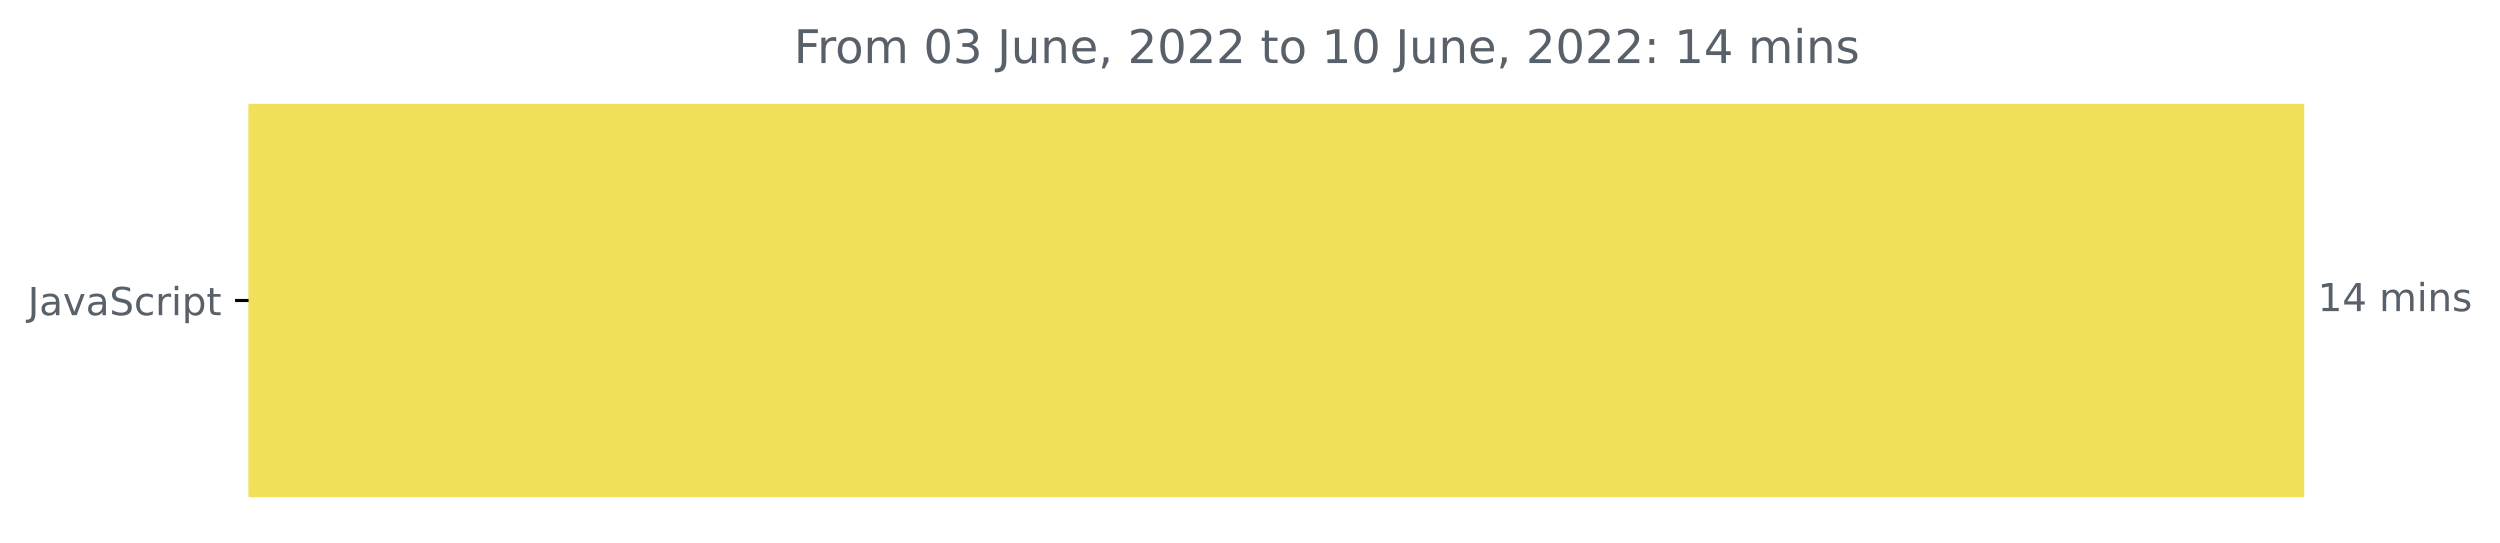
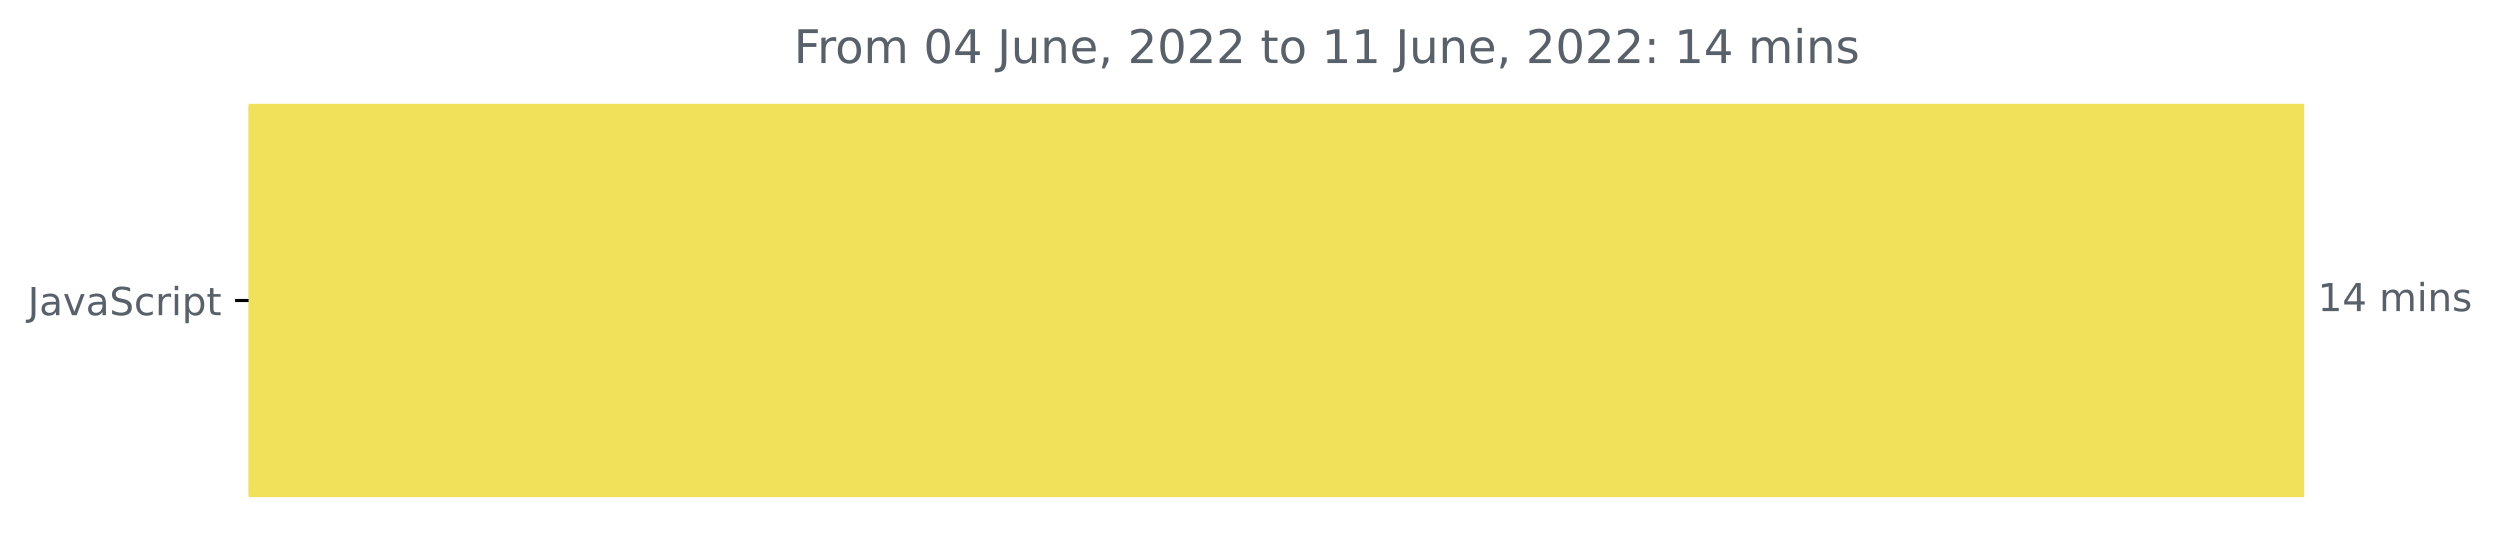
<svg xmlns="http://www.w3.org/2000/svg" xmlns:xlink="http://www.w3.org/1999/xlink" width="646.927pt" height="140.398pt" viewBox="0 0 646.927 140.398" version="1.1">
  <defs>
    <style type="text/css">*{stroke-linejoin: round; stroke-linecap: butt}</style>
  </defs>
  <g id="figure_1">
    <g id="patch_1">
      <path d="M -0 140.398  L 646.927 140.398  L 646.927 0  L -0 0  L -0 140.398  z " style="fill: none" />
    </g>
    <g id="axes_1">
      <g id="patch_2">
-         <path d="M 64.33 27.358  L 595.758 27.358  L 595.758 128.158  L 64.33 128.158  z " clip-path="url(#pd096fee889)" style="fill: #f1e05a; stroke: #f1e05a; stroke-linejoin: miter" />
+         <path d="M 64.33 27.358  L 595.758 27.358  L 595.758 128.158  L 64.33 128.158  z " clip-path="url(#p7651b393b6)" style="fill: #f1e05a; stroke: #f1e05a; stroke-linejoin: miter" />
      </g>
      <g id="matplotlib.axis_1" />
      <g id="matplotlib.axis_2">
        <g id="ytick_1">
          <g id="line2d_1">
            <defs>
-               <path id="m49adee6782" d="M 0 0  L -3.5 0  " style="stroke: #000000; stroke-width: 0.8" />
+               <path id="m510373a8dd" d="M 0 0  L -3.5 0  " style="stroke: #000000; stroke-width: 0.8" />
            </defs>
            <g>
-               <use xlink:href="#m49adee6782" x="64.33" y="77.758" style="stroke: #000000; stroke-width: 0.8" />
+               <use xlink:href="#m510373a8dd" x="64.33" y="77.758" style="stroke: #000000; stroke-width: 0.8" />
            </g>
          </g>
          <g id="text_1">
            <g style="fill: #586069" transform="translate(7.2 81.55734)scale(0.1 -0.1)">
              <defs>
                <path id="DejaVuSans-4a" d="M 628 4666  L 1259 4666  L 1259 325  Q 1259 -519 939 -900  Q 619 -1281 -91 -1281  L -331 -1281  L -331 -750  L -134 -750  Q 284 -750 456 -515  Q 628 -281 628 325  L 628 4666  z " transform="scale(0.015625)" />
                <path id="DejaVuSans-61" d="M 2194 1759  Q 1497 1759 1228 1600  Q 959 1441 959 1056  Q 959 750 1161 570  Q 1363 391 1709 391  Q 2188 391 2477 730  Q 2766 1069 2766 1631  L 2766 1759  L 2194 1759  z M 3341 1997  L 3341 0  L 2766 0  L 2766 531  Q 2569 213 2275 61  Q 1981 -91 1556 -91  Q 1019 -91 701 211  Q 384 513 384 1019  Q 384 1609 779 1909  Q 1175 2209 1959 2209  L 2766 2209  L 2766 2266  Q 2766 2663 2505 2880  Q 2244 3097 1772 3097  Q 1472 3097 1187 3025  Q 903 2953 641 2809  L 641 3341  Q 956 3463 1253 3523  Q 1550 3584 1831 3584  Q 2591 3584 2966 3190  Q 3341 2797 3341 1997  z " transform="scale(0.015625)" />
                <path id="DejaVuSans-76" d="M 191 3500  L 800 3500  L 1894 563  L 2988 3500  L 3597 3500  L 2284 0  L 1503 0  L 191 3500  z " transform="scale(0.015625)" />
                <path id="DejaVuSans-53" d="M 3425 4513  L 3425 3897  Q 3066 4069 2747 4153  Q 2428 4238 2131 4238  Q 1616 4238 1336 4038  Q 1056 3838 1056 3469  Q 1056 3159 1242 3001  Q 1428 2844 1947 2747  L 2328 2669  Q 3034 2534 3370 2195  Q 3706 1856 3706 1288  Q 3706 609 3251 259  Q 2797 -91 1919 -91  Q 1588 -91 1214 -16  Q 841 59 441 206  L 441 856  Q 825 641 1194 531  Q 1563 422 1919 422  Q 2459 422 2753 634  Q 3047 847 3047 1241  Q 3047 1584 2836 1778  Q 2625 1972 2144 2069  L 1759 2144  Q 1053 2284 737 2584  Q 422 2884 422 3419  Q 422 4038 858 4394  Q 1294 4750 2059 4750  Q 2388 4750 2728 4690  Q 3069 4631 3425 4513  z " transform="scale(0.015625)" />
                <path id="DejaVuSans-63" d="M 3122 3366  L 3122 2828  Q 2878 2963 2633 3030  Q 2388 3097 2138 3097  Q 1578 3097 1268 2742  Q 959 2388 959 1747  Q 959 1106 1268 751  Q 1578 397 2138 397  Q 2388 397 2633 464  Q 2878 531 3122 666  L 3122 134  Q 2881 22 2623 -34  Q 2366 -91 2075 -91  Q 1284 -91 818 406  Q 353 903 353 1747  Q 353 2603 823 3093  Q 1294 3584 2113 3584  Q 2378 3584 2631 3529  Q 2884 3475 3122 3366  z " transform="scale(0.015625)" />
                <path id="DejaVuSans-72" d="M 2631 2963  Q 2534 3019 2420 3045  Q 2306 3072 2169 3072  Q 1681 3072 1420 2755  Q 1159 2438 1159 1844  L 1159 0  L 581 0  L 581 3500  L 1159 3500  L 1159 2956  Q 1341 3275 1631 3429  Q 1922 3584 2338 3584  Q 2397 3584 2469 3576  Q 2541 3569 2628 3553  L 2631 2963  z " transform="scale(0.015625)" />
                <path id="DejaVuSans-69" d="M 603 3500  L 1178 3500  L 1178 0  L 603 0  L 603 3500  z M 603 4863  L 1178 4863  L 1178 4134  L 603 4134  L 603 4863  z " transform="scale(0.015625)" />
                <path id="DejaVuSans-70" d="M 1159 525  L 1159 -1331  L 581 -1331  L 581 3500  L 1159 3500  L 1159 2969  Q 1341 3281 1617 3432  Q 1894 3584 2278 3584  Q 2916 3584 3314 3078  Q 3713 2572 3713 1747  Q 3713 922 3314 415  Q 2916 -91 2278 -91  Q 1894 -91 1617 61  Q 1341 213 1159 525  z M 3116 1747  Q 3116 2381 2855 2742  Q 2594 3103 2138 3103  Q 1681 3103 1420 2742  Q 1159 2381 1159 1747  Q 1159 1113 1420 752  Q 1681 391 2138 391  Q 2594 391 2855 752  Q 3116 1113 3116 1747  z " transform="scale(0.015625)" />
                <path id="DejaVuSans-74" d="M 1172 4494  L 1172 3500  L 2356 3500  L 2356 3053  L 1172 3053  L 1172 1153  Q 1172 725 1289 603  Q 1406 481 1766 481  L 2356 481  L 2356 0  L 1766 0  Q 1100 0 847 248  Q 594 497 594 1153  L 594 3053  L 172 3053  L 172 3500  L 594 3500  L 594 4494  L 1172 4494  z " transform="scale(0.015625)" />
              </defs>
              <use xlink:href="#DejaVuSans-4a" />
              <use xlink:href="#DejaVuSans-61" x="29.492" />
              <use xlink:href="#DejaVuSans-76" x="90.771" />
              <use xlink:href="#DejaVuSans-61" x="149.951" />
              <use xlink:href="#DejaVuSans-53" x="211.23" />
              <use xlink:href="#DejaVuSans-63" x="274.707" />
              <use xlink:href="#DejaVuSans-72" x="329.688" />
              <use xlink:href="#DejaVuSans-69" x="370.801" />
              <use xlink:href="#DejaVuSans-70" x="398.584" />
              <use xlink:href="#DejaVuSans-74" x="462.061" />
            </g>
          </g>
        </g>
      </g>
      <g id="text_2">
        <g style="fill: #586069" transform="translate(599.7583 80.5175)scale(0.1 -0.1)">
          <defs>
            <path id="DejaVuSans-31" d="M 794 531  L 1825 531  L 1825 4091  L 703 3866  L 703 4441  L 1819 4666  L 2450 4666  L 2450 531  L 3481 531  L 3481 0  L 794 0  L 794 531  z " transform="scale(0.015625)" />
            <path id="DejaVuSans-34" d="M 2419 4116  L 825 1625  L 2419 1625  L 2419 4116  z M 2253 4666  L 3047 4666  L 3047 1625  L 3713 1625  L 3713 1100  L 3047 1100  L 3047 0  L 2419 0  L 2419 1100  L 313 1100  L 313 1709  L 2253 4666  z " transform="scale(0.015625)" />
            <path id="DejaVuSans-20" transform="scale(0.015625)" />
            <path id="DejaVuSans-6d" d="M 3328 2828  Q 3544 3216 3844 3400  Q 4144 3584 4550 3584  Q 5097 3584 5394 3201  Q 5691 2819 5691 2113  L 5691 0  L 5113 0  L 5113 2094  Q 5113 2597 4934 2840  Q 4756 3084 4391 3084  Q 3944 3084 3684 2787  Q 3425 2491 3425 1978  L 3425 0  L 2847 0  L 2847 2094  Q 2847 2600 2669 2842  Q 2491 3084 2119 3084  Q 1678 3084 1418 2786  Q 1159 2488 1159 1978  L 1159 0  L 581 0  L 581 3500  L 1159 3500  L 1159 2956  Q 1356 3278 1631 3431  Q 1906 3584 2284 3584  Q 2666 3584 2933 3390  Q 3200 3197 3328 2828  z " transform="scale(0.015625)" />
            <path id="DejaVuSans-6e" d="M 3513 2113  L 3513 0  L 2938 0  L 2938 2094  Q 2938 2591 2744 2837  Q 2550 3084 2163 3084  Q 1697 3084 1428 2787  Q 1159 2491 1159 1978  L 1159 0  L 581 0  L 581 3500  L 1159 3500  L 1159 2956  Q 1366 3272 1645 3428  Q 1925 3584 2291 3584  Q 2894 3584 3203 3211  Q 3513 2838 3513 2113  z " transform="scale(0.015625)" />
            <path id="DejaVuSans-73" d="M 2834 3397  L 2834 2853  Q 2591 2978 2328 3040  Q 2066 3103 1784 3103  Q 1356 3103 1142 2972  Q 928 2841 928 2578  Q 928 2378 1081 2264  Q 1234 2150 1697 2047  L 1894 2003  Q 2506 1872 2764 1633  Q 3022 1394 3022 966  Q 3022 478 2636 193  Q 2250 -91 1575 -91  Q 1294 -91 989 -36  Q 684 19 347 128  L 347 722  Q 666 556 975 473  Q 1284 391 1588 391  Q 1994 391 2212 530  Q 2431 669 2431 922  Q 2431 1156 2273 1281  Q 2116 1406 1581 1522  L 1381 1569  Q 847 1681 609 1914  Q 372 2147 372 2553  Q 372 3047 722 3315  Q 1072 3584 1716 3584  Q 2034 3584 2315 3537  Q 2597 3491 2834 3397  z " transform="scale(0.015625)" />
          </defs>
          <use xlink:href="#DejaVuSans-31" />
          <use xlink:href="#DejaVuSans-34" x="63.623" />
          <use xlink:href="#DejaVuSans-20" x="127.246" />
          <use xlink:href="#DejaVuSans-6d" x="159.033" />
          <use xlink:href="#DejaVuSans-69" x="256.445" />
          <use xlink:href="#DejaVuSans-6e" x="284.229" />
          <use xlink:href="#DejaVuSans-73" x="347.607" />
        </g>
      </g>
      <g id="text_3">
        <g style="fill: #586069" transform="translate(205.4281 16.31812)scale(0.12 -0.12)">
          <defs>
            <path id="DejaVuSans-46" d="M 628 4666  L 3309 4666  L 3309 4134  L 1259 4134  L 1259 2759  L 3109 2759  L 3109 2228  L 1259 2228  L 1259 0  L 628 0  L 628 4666  z " transform="scale(0.015625)" />
            <path id="DejaVuSans-6f" d="M 1959 3097  Q 1497 3097 1228 2736  Q 959 2375 959 1747  Q 959 1119 1226 758  Q 1494 397 1959 397  Q 2419 397 2687 759  Q 2956 1122 2956 1747  Q 2956 2369 2687 2733  Q 2419 3097 1959 3097  z M 1959 3584  Q 2709 3584 3137 3096  Q 3566 2609 3566 1747  Q 3566 888 3137 398  Q 2709 -91 1959 -91  Q 1206 -91 779 398  Q 353 888 353 1747  Q 353 2609 779 3096  Q 1206 3584 1959 3584  z " transform="scale(0.015625)" />
            <path id="DejaVuSans-30" d="M 2034 4250  Q 1547 4250 1301 3770  Q 1056 3291 1056 2328  Q 1056 1369 1301 889  Q 1547 409 2034 409  Q 2525 409 2770 889  Q 3016 1369 3016 2328  Q 3016 3291 2770 3770  Q 2525 4250 2034 4250  z M 2034 4750  Q 2819 4750 3233 4129  Q 3647 3509 3647 2328  Q 3647 1150 3233 529  Q 2819 -91 2034 -91  Q 1250 -91 836 529  Q 422 1150 422 2328  Q 422 3509 836 4129  Q 1250 4750 2034 4750  z " transform="scale(0.015625)" />
-             <path id="DejaVuSans-33" d="M 2597 2516  Q 3050 2419 3304 2112  Q 3559 1806 3559 1356  Q 3559 666 3084 287  Q 2609 -91 1734 -91  Q 1441 -91 1130 -33  Q 819 25 488 141  L 488 750  Q 750 597 1062 519  Q 1375 441 1716 441  Q 2309 441 2620 675  Q 2931 909 2931 1356  Q 2931 1769 2642 2001  Q 2353 2234 1838 2234  L 1294 2234  L 1294 2753  L 1863 2753  Q 2328 2753 2575 2939  Q 2822 3125 2822 3475  Q 2822 3834 2567 4026  Q 2313 4219 1838 4219  Q 1578 4219 1281 4162  Q 984 4106 628 3988  L 628 4550  Q 988 4650 1302 4700  Q 1616 4750 1894 4750  Q 2613 4750 3031 4423  Q 3450 4097 3450 3541  Q 3450 3153 3228 2886  Q 3006 2619 2597 2516  z " transform="scale(0.015625)" />
            <path id="DejaVuSans-75" d="M 544 1381  L 544 3500  L 1119 3500  L 1119 1403  Q 1119 906 1312 657  Q 1506 409 1894 409  Q 2359 409 2629 706  Q 2900 1003 2900 1516  L 2900 3500  L 3475 3500  L 3475 0  L 2900 0  L 2900 538  Q 2691 219 2414 64  Q 2138 -91 1772 -91  Q 1169 -91 856 284  Q 544 659 544 1381  z M 1991 3584  L 1991 3584  z " transform="scale(0.015625)" />
            <path id="DejaVuSans-65" d="M 3597 1894  L 3597 1613  L 953 1613  Q 991 1019 1311 708  Q 1631 397 2203 397  Q 2534 397 2845 478  Q 3156 559 3463 722  L 3463 178  Q 3153 47 2828 -22  Q 2503 -91 2169 -91  Q 1331 -91 842 396  Q 353 884 353 1716  Q 353 2575 817 3079  Q 1281 3584 2069 3584  Q 2775 3584 3186 3129  Q 3597 2675 3597 1894  z M 3022 2063  Q 3016 2534 2758 2815  Q 2500 3097 2075 3097  Q 1594 3097 1305 2825  Q 1016 2553 972 2059  L 3022 2063  z " transform="scale(0.015625)" />
            <path id="DejaVuSans-2c" d="M 750 794  L 1409 794  L 1409 256  L 897 -744  L 494 -744  L 750 256  L 750 794  z " transform="scale(0.015625)" />
            <path id="DejaVuSans-32" d="M 1228 531  L 3431 531  L 3431 0  L 469 0  L 469 531  Q 828 903 1448 1529  Q 2069 2156 2228 2338  Q 2531 2678 2651 2914  Q 2772 3150 2772 3378  Q 2772 3750 2511 3984  Q 2250 4219 1831 4219  Q 1534 4219 1204 4116  Q 875 4013 500 3803  L 500 4441  Q 881 4594 1212 4672  Q 1544 4750 1819 4750  Q 2544 4750 2975 4387  Q 3406 4025 3406 3419  Q 3406 3131 3298 2873  Q 3191 2616 2906 2266  Q 2828 2175 2409 1742  Q 1991 1309 1228 531  z " transform="scale(0.015625)" />
            <path id="DejaVuSans-3a" d="M 750 794  L 1409 794  L 1409 0  L 750 0  L 750 794  z M 750 3309  L 1409 3309  L 1409 2516  L 750 2516  L 750 3309  z " transform="scale(0.015625)" />
          </defs>
          <use xlink:href="#DejaVuSans-46" />
          <use xlink:href="#DejaVuSans-72" x="50.27" />
          <use xlink:href="#DejaVuSans-6f" x="89.133" />
          <use xlink:href="#DejaVuSans-6d" x="150.314" />
          <use xlink:href="#DejaVuSans-20" x="247.727" />
          <use xlink:href="#DejaVuSans-30" x="279.514" />
-           <use xlink:href="#DejaVuSans-33" x="343.137" />
+           <use xlink:href="#DejaVuSans-34" x="343.137" />
          <use xlink:href="#DejaVuSans-20" x="406.76" />
          <use xlink:href="#DejaVuSans-4a" x="438.547" />
          <use xlink:href="#DejaVuSans-75" x="468.039" />
          <use xlink:href="#DejaVuSans-6e" x="531.418" />
          <use xlink:href="#DejaVuSans-65" x="594.797" />
          <use xlink:href="#DejaVuSans-2c" x="656.32" />
          <use xlink:href="#DejaVuSans-20" x="688.107" />
          <use xlink:href="#DejaVuSans-32" x="719.895" />
          <use xlink:href="#DejaVuSans-30" x="783.518" />
          <use xlink:href="#DejaVuSans-32" x="847.141" />
          <use xlink:href="#DejaVuSans-32" x="910.764" />
          <use xlink:href="#DejaVuSans-20" x="974.387" />
          <use xlink:href="#DejaVuSans-74" x="1006.174" />
          <use xlink:href="#DejaVuSans-6f" x="1045.383" />
          <use xlink:href="#DejaVuSans-20" x="1106.564" />
          <use xlink:href="#DejaVuSans-31" x="1138.352" />
-           <use xlink:href="#DejaVuSans-30" x="1201.975" />
+           <use xlink:href="#DejaVuSans-31" x="1201.975" />
          <use xlink:href="#DejaVuSans-20" x="1265.598" />
          <use xlink:href="#DejaVuSans-4a" x="1297.385" />
          <use xlink:href="#DejaVuSans-75" x="1326.877" />
          <use xlink:href="#DejaVuSans-6e" x="1390.256" />
          <use xlink:href="#DejaVuSans-65" x="1453.635" />
          <use xlink:href="#DejaVuSans-2c" x="1515.158" />
          <use xlink:href="#DejaVuSans-20" x="1546.945" />
          <use xlink:href="#DejaVuSans-32" x="1578.732" />
          <use xlink:href="#DejaVuSans-30" x="1642.355" />
          <use xlink:href="#DejaVuSans-32" x="1705.979" />
          <use xlink:href="#DejaVuSans-32" x="1769.602" />
          <use xlink:href="#DejaVuSans-3a" x="1833.225" />
          <use xlink:href="#DejaVuSans-20" x="1866.916" />
          <use xlink:href="#DejaVuSans-31" x="1898.703" />
          <use xlink:href="#DejaVuSans-34" x="1962.326" />
          <use xlink:href="#DejaVuSans-20" x="2025.949" />
          <use xlink:href="#DejaVuSans-6d" x="2057.736" />
          <use xlink:href="#DejaVuSans-69" x="2155.148" />
          <use xlink:href="#DejaVuSans-6e" x="2182.932" />
          <use xlink:href="#DejaVuSans-73" x="2246.311" />
        </g>
      </g>
    </g>
  </g>
  <defs>
-     <clipPath id="pd096fee889">
+     <clipPath id="p7651b393b6">
      <rect x="64.33" y="22.318" width="558" height="110.88" />
    </clipPath>
  </defs>
</svg>
